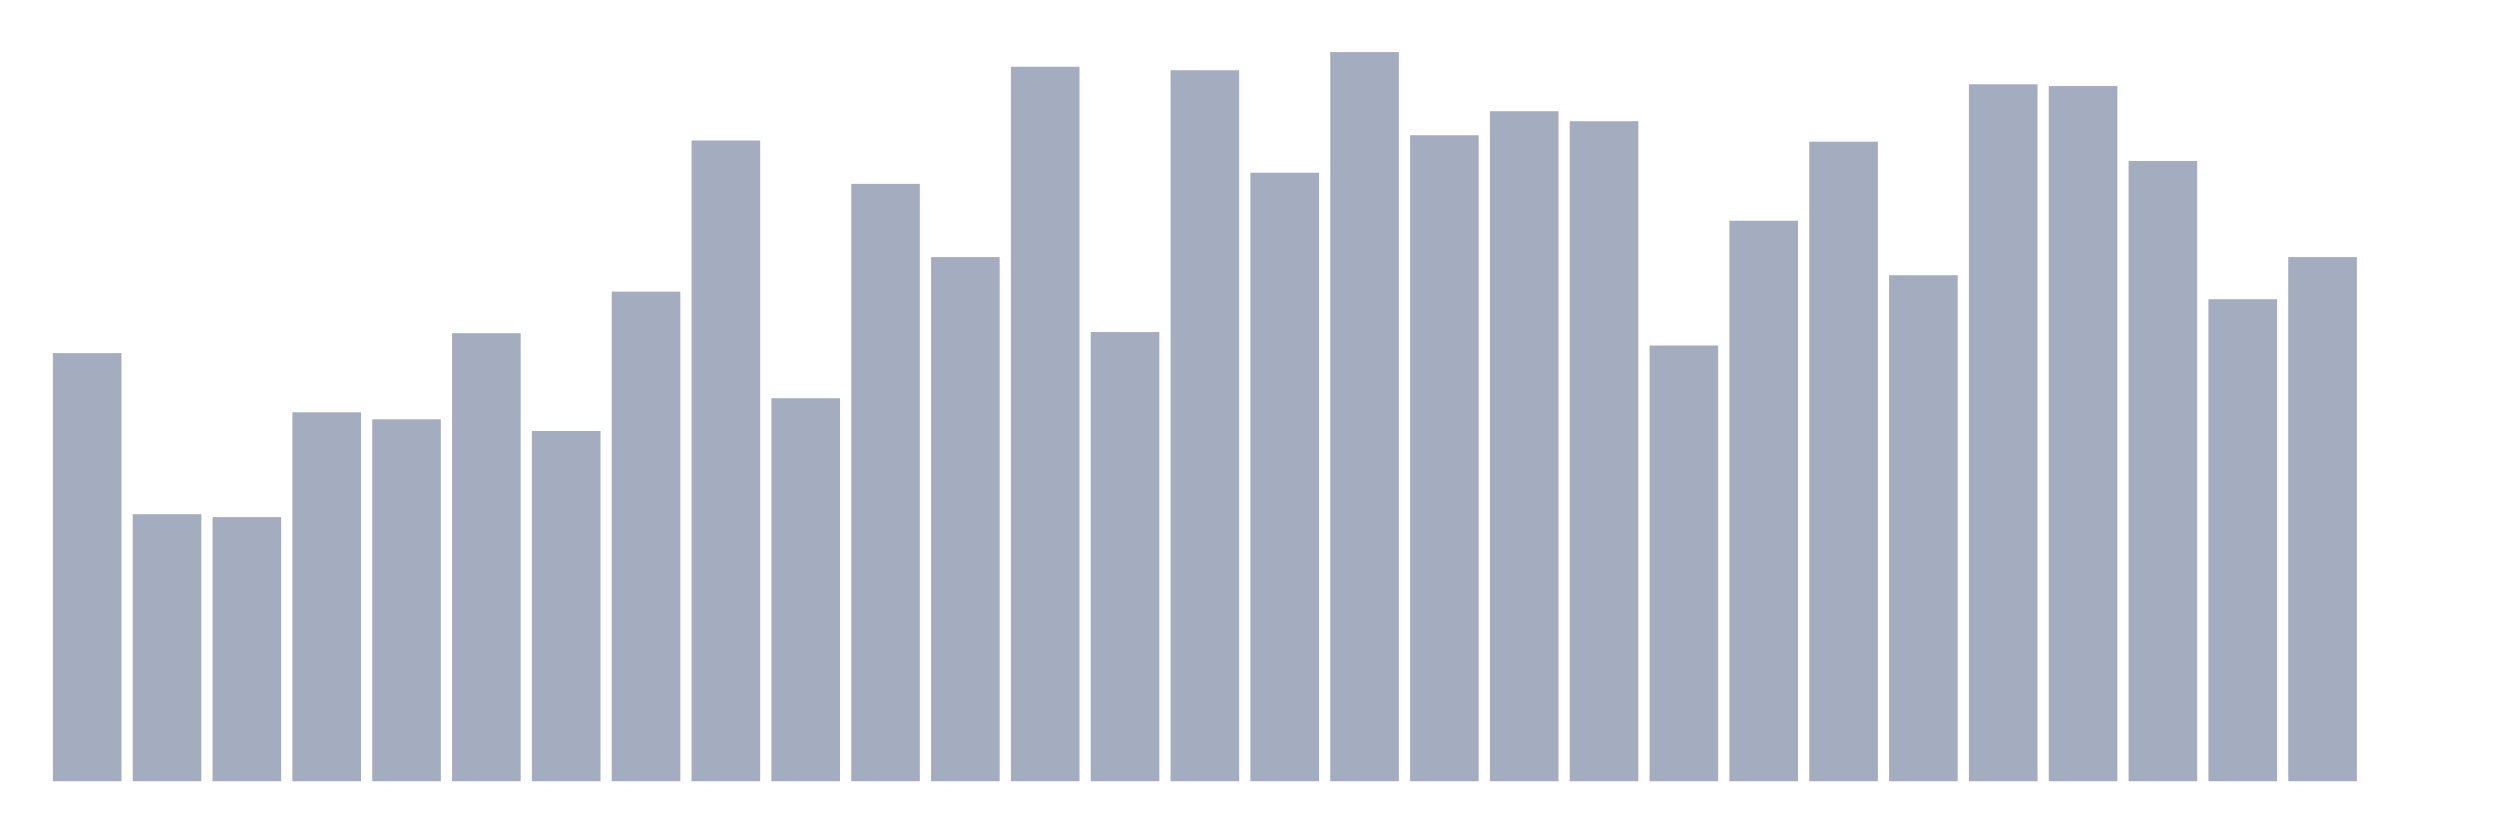
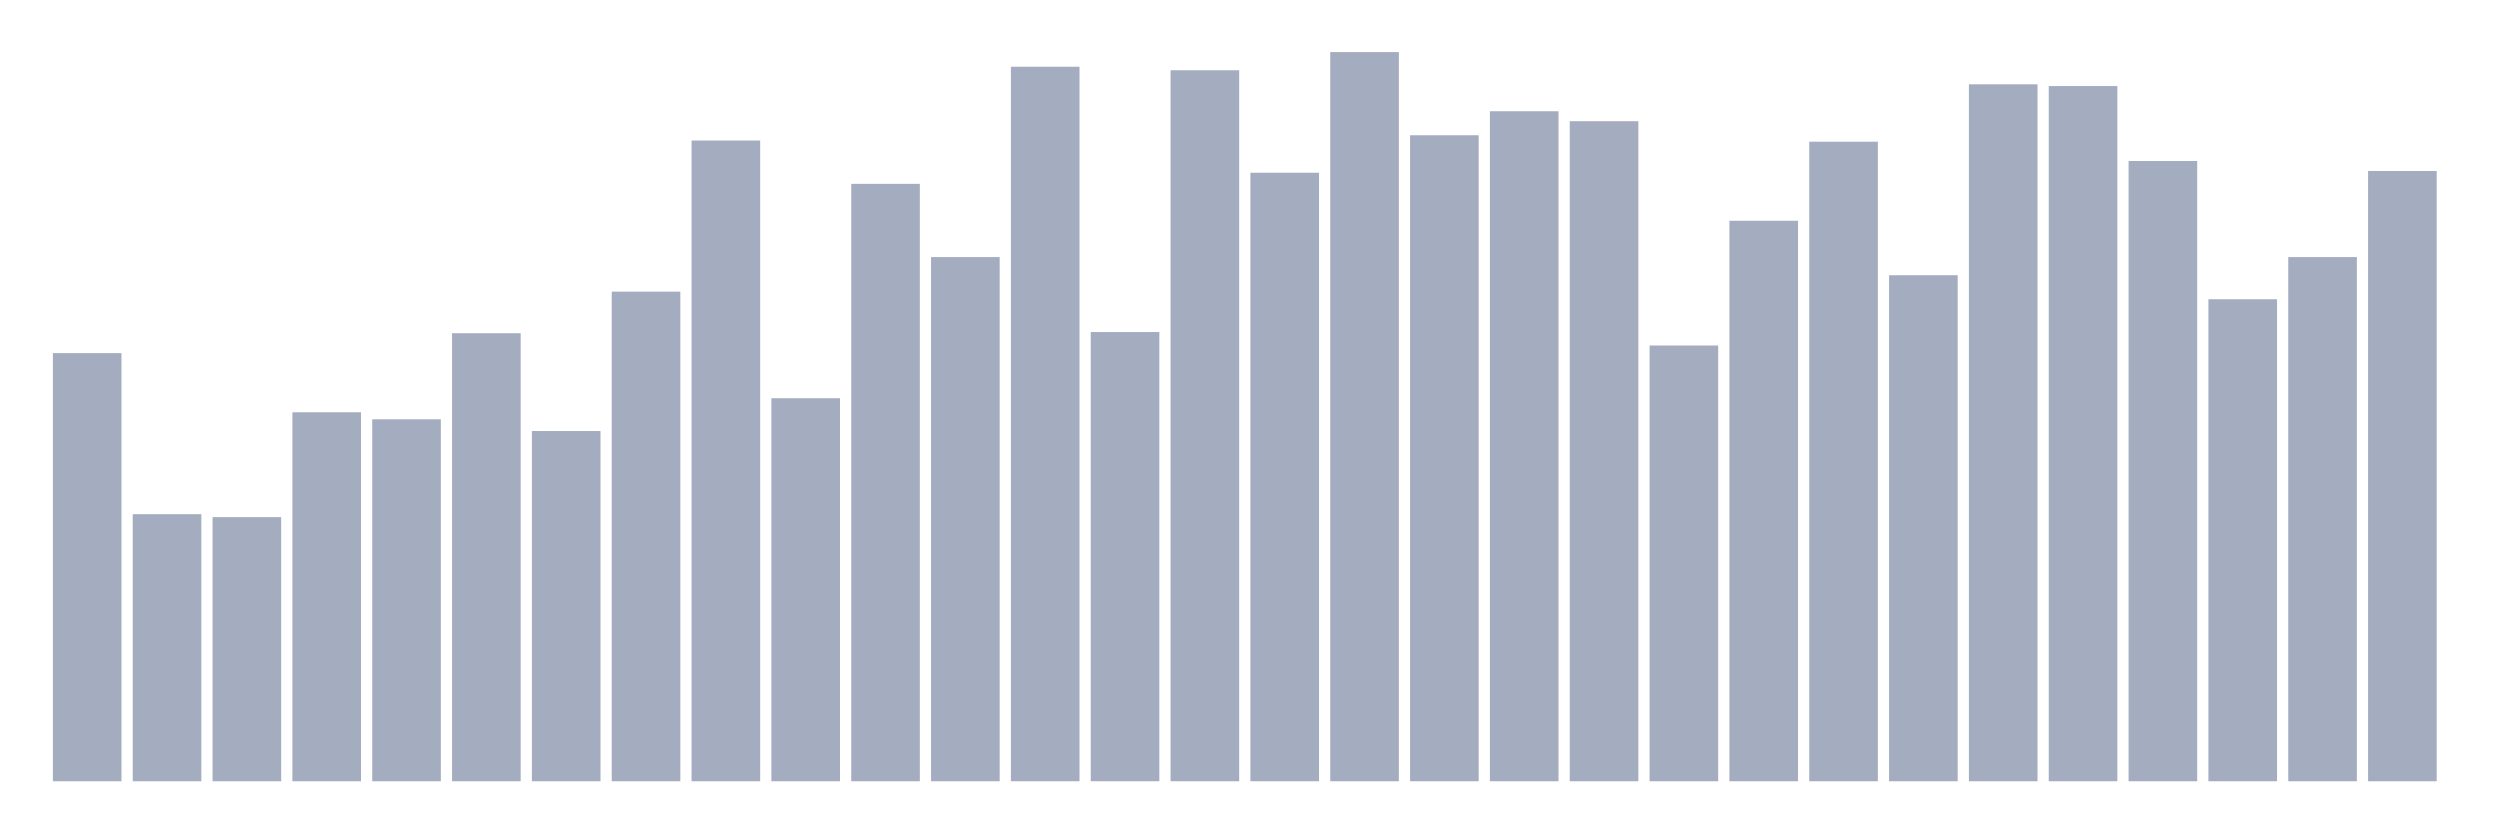
<svg xmlns="http://www.w3.org/2000/svg" viewBox="0 0 480 160">
  <g transform="translate(10,10)">
    <rect class="bar" x="0.153" width="13.175" y="57.799" height="82.201" fill="rgb(164,173,192)" />
    <rect class="bar" x="15.482" width="13.175" y="88.723" height="51.277" fill="rgb(164,173,192)" />
    <rect class="bar" x="30.81" width="13.175" y="89.285" height="50.715" fill="rgb(164,173,192)" />
    <rect class="bar" x="46.138" width="13.175" y="69.157" height="70.843" fill="rgb(164,173,192)" />
    <rect class="bar" x="61.466" width="13.175" y="70.506" height="69.494" fill="rgb(164,173,192)" />
    <rect class="bar" x="76.794" width="13.175" y="53.976" height="86.024" fill="rgb(164,173,192)" />
    <rect class="bar" x="92.123" width="13.175" y="72.755" height="67.245" fill="rgb(164,173,192)" />
    <rect class="bar" x="107.451" width="13.175" y="45.992" height="94.008" fill="rgb(164,173,192)" />
    <rect class="bar" x="122.779" width="13.175" y="16.98" height="123.02" fill="rgb(164,173,192)" />
    <rect class="bar" x="138.107" width="13.175" y="66.458" height="73.542" fill="rgb(164,173,192)" />
    <rect class="bar" x="153.436" width="13.175" y="25.301" height="114.699" fill="rgb(164,173,192)" />
    <rect class="bar" x="168.764" width="13.175" y="39.357" height="100.643" fill="rgb(164,173,192)" />
    <rect class="bar" x="184.092" width="13.175" y="2.811" height="137.189" fill="rgb(164,173,192)" />
    <rect class="bar" x="199.42" width="13.175" y="53.751" height="86.249" fill="rgb(164,173,192)" />
    <rect class="bar" x="214.748" width="13.175" y="3.486" height="136.514" fill="rgb(164,173,192)" />
    <rect class="bar" x="230.077" width="13.175" y="23.165" height="116.835" fill="rgb(164,173,192)" />
    <rect class="bar" x="245.405" width="13.175" y="0" height="140" fill="rgb(164,173,192)" />
    <rect class="bar" x="260.733" width="13.175" y="15.968" height="124.032" fill="rgb(164,173,192)" />
    <rect class="bar" x="276.061" width="13.175" y="11.357" height="128.643" fill="rgb(164,173,192)" />
    <rect class="bar" x="291.39" width="13.175" y="13.269" height="126.731" fill="rgb(164,173,192)" />
    <rect class="bar" x="306.718" width="13.175" y="56.337" height="83.663" fill="rgb(164,173,192)" />
    <rect class="bar" x="322.046" width="13.175" y="32.386" height="107.614" fill="rgb(164,173,192)" />
    <rect class="bar" x="337.374" width="13.175" y="17.205" height="122.795" fill="rgb(164,173,192)" />
    <rect class="bar" x="352.702" width="13.175" y="42.843" height="97.157" fill="rgb(164,173,192)" />
    <rect class="bar" x="368.031" width="13.175" y="6.185" height="133.815" fill="rgb(164,173,192)" />
    <rect class="bar" x="383.359" width="13.175" y="6.522" height="133.478" fill="rgb(164,173,192)" />
    <rect class="bar" x="398.687" width="13.175" y="20.916" height="119.084" fill="rgb(164,173,192)" />
    <rect class="bar" x="414.015" width="13.175" y="47.454" height="92.546" fill="rgb(164,173,192)" />
    <rect class="bar" x="429.344" width="13.175" y="39.357" height="100.643" fill="rgb(164,173,192)" />
-     <rect class="bar" x="444.672" width="13.175" y="140" height="0" fill="rgb(164,173,192)" />
+     <rect class="bar" x="444.672" width="13.175" y="22.827" height="117.173" fill="rgb(164,173,192)" />
  </g>
</svg>
